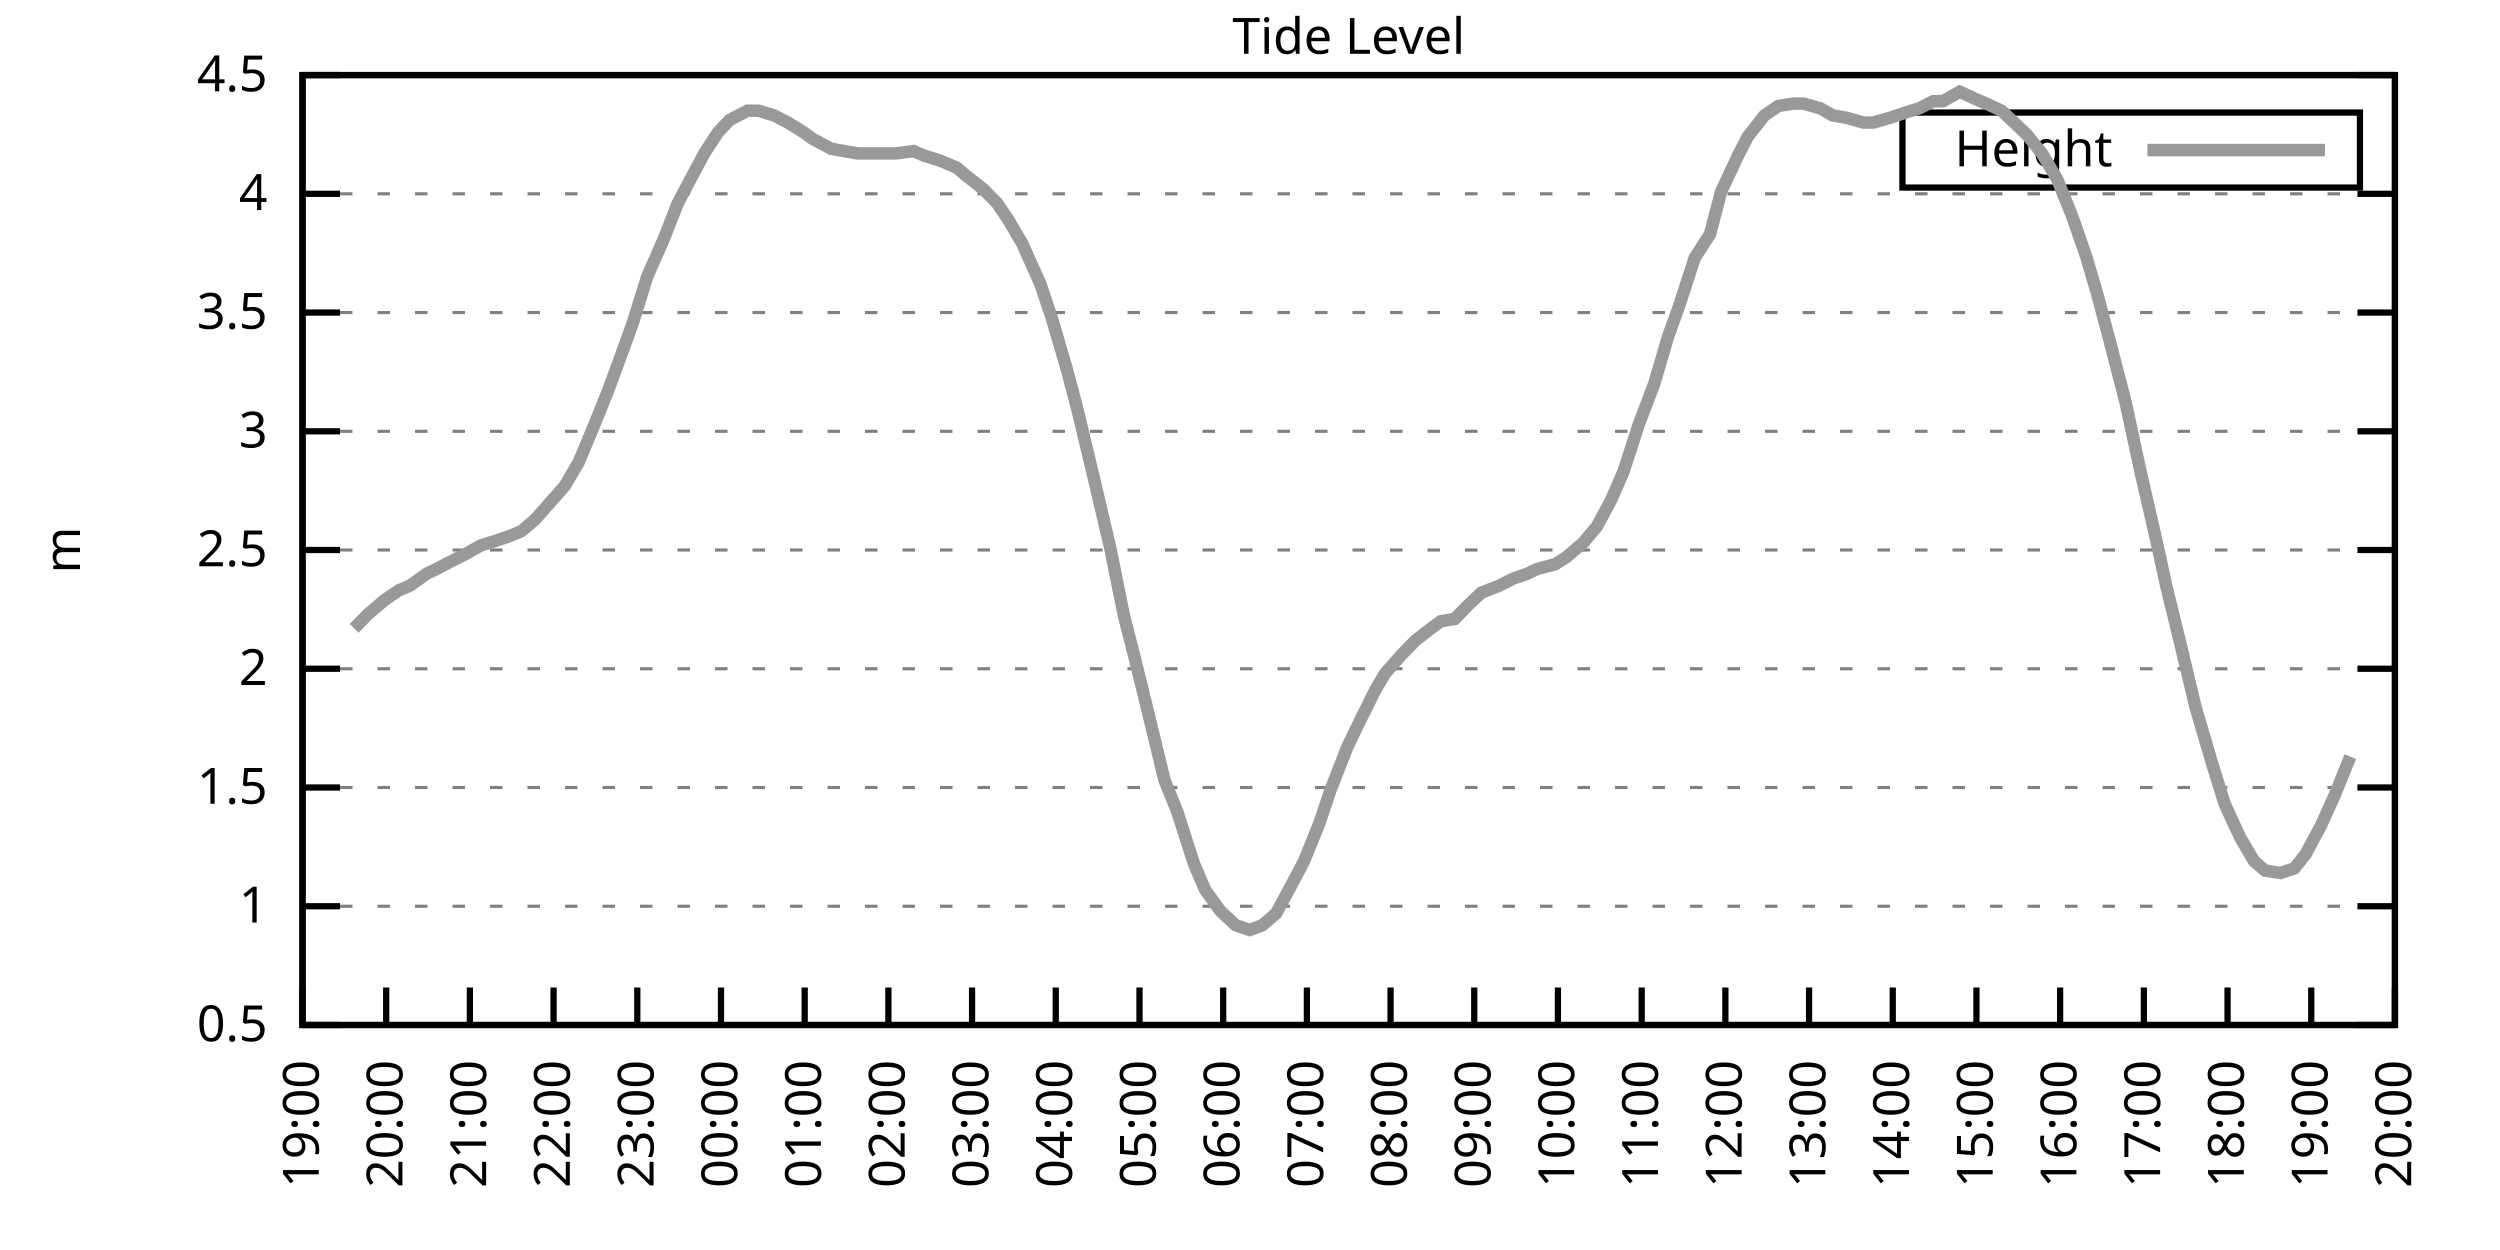
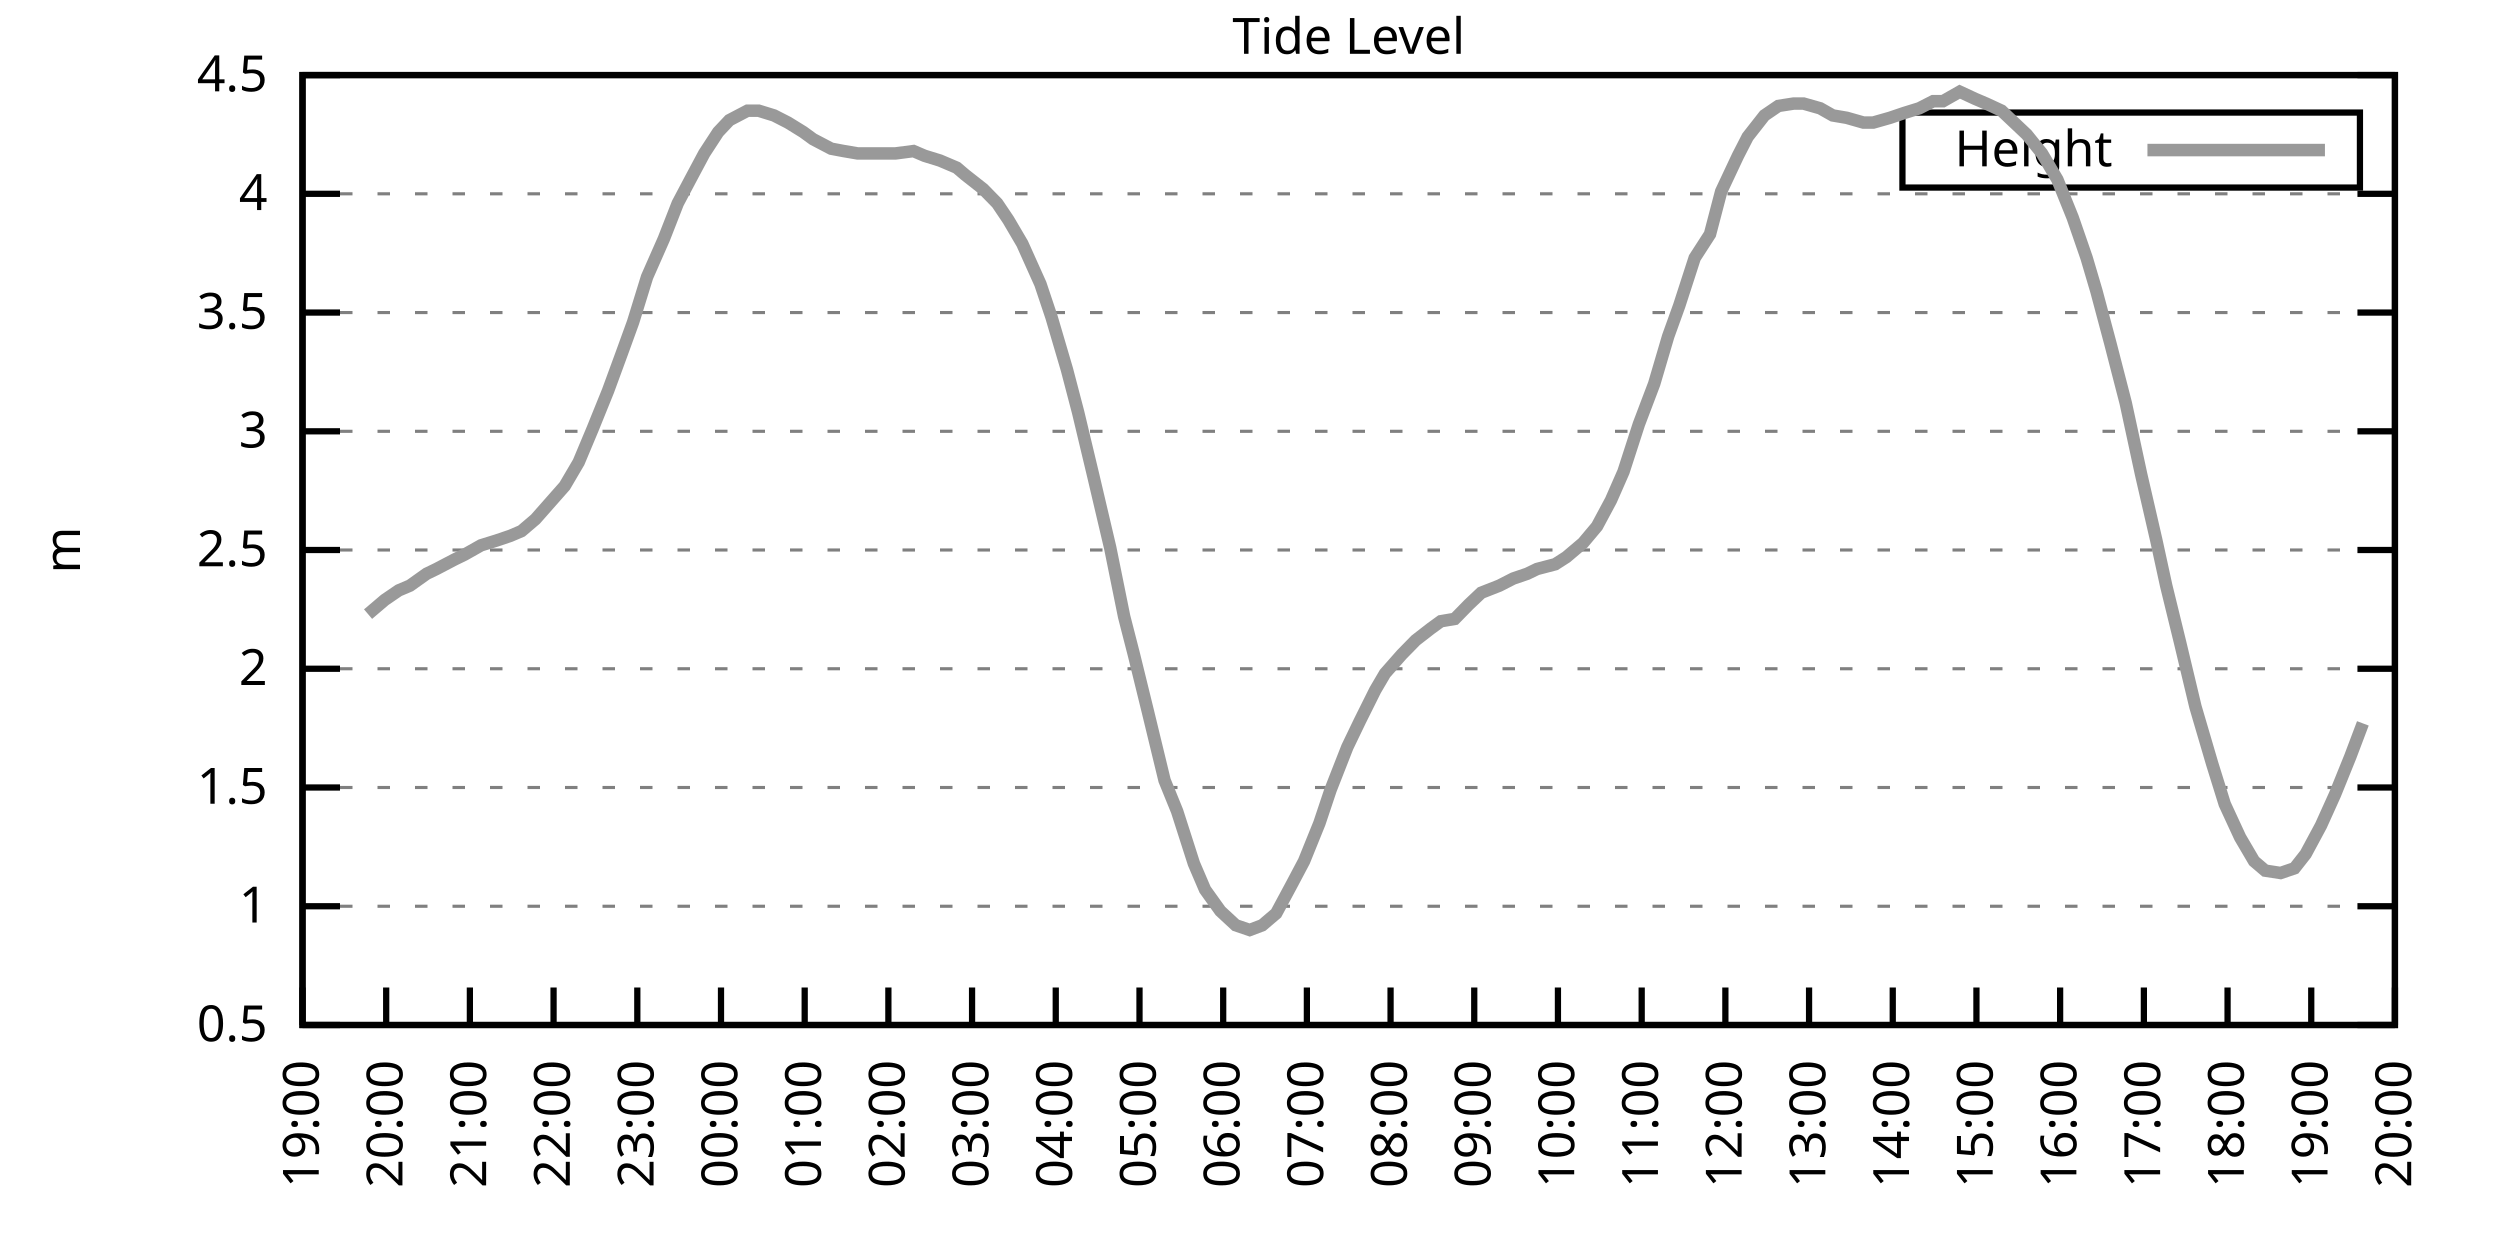
<svg xmlns="http://www.w3.org/2000/svg" xmlns:xlink="http://www.w3.org/1999/xlink" width="400" height="200" viewBox="0 0 400 200">
  <g id="gnuplot_canvas">
    <rect x="0" y="0" width="400" height="200" fill="none" />
    <defs>
      <circle id="gpDot" r="0.5" stroke-width="0.5" stroke="currentColor" />
      <path id="gpPt0" stroke-width="0.333" stroke="currentColor" d="M-1,0 h2 M0,-1 v2" />
      <path id="gpPt1" stroke-width="0.333" stroke="currentColor" d="M-1,-1 L1,1 M1,-1 L-1,1" />
      <path id="gpPt2" stroke-width="0.333" stroke="currentColor" d="M-1,0 L1,0 M0,-1 L0,1 M-1,-1 L1,1 M-1,1 L1,-1" />
      <rect id="gpPt3" stroke-width="0.333" stroke="currentColor" x="-1" y="-1" width="2" height="2" />
      <rect id="gpPt4" stroke-width="0.333" stroke="currentColor" fill="currentColor" x="-1" y="-1" width="2" height="2" />
      <circle id="gpPt5" stroke-width="0.333" stroke="currentColor" cx="0" cy="0" r="1" />
      <use xlink:href="#gpPt5" id="gpPt6" fill="currentColor" stroke="none" />
      <path id="gpPt7" stroke-width="0.333" stroke="currentColor" d="M0,-1.33 L-1.33,0.67 L1.33,0.67 z" />
      <use xlink:href="#gpPt7" id="gpPt8" fill="currentColor" stroke="none" />
      <use xlink:href="#gpPt7" id="gpPt9" stroke="currentColor" transform="rotate(180)" />
      <use xlink:href="#gpPt9" id="gpPt10" fill="currentColor" stroke="none" />
      <use xlink:href="#gpPt3" id="gpPt11" stroke="currentColor" transform="rotate(45)" />
      <use xlink:href="#gpPt11" id="gpPt12" fill="currentColor" stroke="none" />
      <path id="gpPt13" stroke-width="0.333" stroke="currentColor" d="M0,1.330 L1.265,0.411 L0.782,-1.067 L-0.782,-1.076 L-1.265,0.411 z" />
      <use xlink:href="#gpPt13" id="gpPt14" fill="currentColor" stroke="none" />
      <filter id="textbox" filterUnits="objectBoundingBox" x="0" y="0" height="1" width="1">
        <feFlood flood-color="white" flood-opacity="1" result="bgnd" />
        <feComposite in="SourceGraphic" in2="bgnd" operator="atop" />
      </filter>
      <filter id="greybox" filterUnits="objectBoundingBox" x="0" y="0" height="1" width="1">
        <feFlood flood-color="lightgrey" flood-opacity="1" result="grey" />
        <feComposite in="SourceGraphic" in2="grey" operator="atop" />
      </filter>
    </defs>
    <g fill="none" color="white" stroke="currentColor" stroke-width="1.00" stroke-linecap="butt" stroke-linejoin="miter">
</g>
    <g fill="none" color="black" stroke="currentColor" stroke-width="1.00" stroke-linecap="butt" stroke-linejoin="miter">
      <g stroke="none" shape-rendering="crispEdges">
        <polygon fill="rgb(255, 255, 255)" points="48.40,164.00 383.18,164.00 383.18,12.02 48.40,12.02 " />
      </g>
    </g>
    <g fill="none" color="black" stroke="currentColor" stroke-width="1.00" stroke-linecap="butt" stroke-linejoin="miter">
</g>
    <g fill="none" color="black" stroke="black" stroke-width="0.50" stroke-linecap="butt" stroke-linejoin="miter">
</g>
    <g fill="none" color="gray" stroke="currentColor" stroke-width="0.50" stroke-linecap="butt" stroke-linejoin="miter">
      <path stroke="gray" stroke-dasharray="2,4" class="gridline" d="M48.40,164.00 L383.19,164.00  " />
    </g>
    <g fill="none" color="gray" stroke="gray" stroke-width="1.00" stroke-linecap="butt" stroke-linejoin="miter">
</g>
    <g fill="none" color="black" stroke="currentColor" stroke-width="1.00" stroke-linecap="butt" stroke-linejoin="miter">
      <path stroke="black" d="M48.40,164.00 L54.40,164.00 M383.19,164.00 L377.19,164.00  " />
      <g transform="translate(42.80,166.60)" stroke="none" fill="black" font-family="Sans" font-size="8.00" text-anchor="end">
        <text>
          <tspan font-family="Sans"> 0.5</tspan>
        </text>
      </g>
    </g>
    <g fill="none" color="black" stroke="currentColor" stroke-width="1.00" stroke-linecap="butt" stroke-linejoin="miter">
</g>
    <g fill="none" color="black" stroke="black" stroke-width="0.50" stroke-linecap="butt" stroke-linejoin="miter">
</g>
    <g fill="none" color="gray" stroke="currentColor" stroke-width="0.50" stroke-linecap="butt" stroke-linejoin="miter">
      <path stroke="gray" stroke-dasharray="2,4" class="gridline" d="M48.40,145.00 L383.19,145.00  " />
    </g>
    <g fill="none" color="gray" stroke="gray" stroke-width="1.00" stroke-linecap="butt" stroke-linejoin="miter">
</g>
    <g fill="none" color="black" stroke="currentColor" stroke-width="1.00" stroke-linecap="butt" stroke-linejoin="miter">
      <path stroke="black" d="M48.40,145.00 L54.40,145.00 M383.19,145.00 L377.19,145.00  " />
      <g transform="translate(42.80,147.60)" stroke="none" fill="black" font-family="Sans" font-size="8.00" text-anchor="end">
        <text>
          <tspan font-family="Sans"> 1</tspan>
        </text>
      </g>
    </g>
    <g fill="none" color="black" stroke="currentColor" stroke-width="1.00" stroke-linecap="butt" stroke-linejoin="miter">
</g>
    <g fill="none" color="black" stroke="black" stroke-width="0.50" stroke-linecap="butt" stroke-linejoin="miter">
</g>
    <g fill="none" color="gray" stroke="currentColor" stroke-width="0.50" stroke-linecap="butt" stroke-linejoin="miter">
      <path stroke="gray" stroke-dasharray="2,4" class="gridline" d="M48.40,126.00 L383.19,126.00  " />
    </g>
    <g fill="none" color="gray" stroke="gray" stroke-width="1.00" stroke-linecap="butt" stroke-linejoin="miter">
</g>
    <g fill="none" color="black" stroke="currentColor" stroke-width="1.00" stroke-linecap="butt" stroke-linejoin="miter">
      <path stroke="black" d="M48.40,126.00 L54.40,126.00 M383.19,126.00 L377.19,126.00  " />
      <g transform="translate(42.80,128.60)" stroke="none" fill="black" font-family="Sans" font-size="8.00" text-anchor="end">
        <text>
          <tspan font-family="Sans"> 1.5</tspan>
        </text>
      </g>
    </g>
    <g fill="none" color="black" stroke="currentColor" stroke-width="1.00" stroke-linecap="butt" stroke-linejoin="miter">
</g>
    <g fill="none" color="black" stroke="black" stroke-width="0.50" stroke-linecap="butt" stroke-linejoin="miter">
</g>
    <g fill="none" color="gray" stroke="currentColor" stroke-width="0.50" stroke-linecap="butt" stroke-linejoin="miter">
      <path stroke="gray" stroke-dasharray="2,4" class="gridline" d="M48.40,107.00 L383.19,107.00  " />
    </g>
    <g fill="none" color="gray" stroke="gray" stroke-width="1.00" stroke-linecap="butt" stroke-linejoin="miter">
</g>
    <g fill="none" color="black" stroke="currentColor" stroke-width="1.00" stroke-linecap="butt" stroke-linejoin="miter">
      <path stroke="black" d="M48.40,107.00 L54.40,107.00 M383.19,107.00 L377.19,107.00  " />
      <g transform="translate(42.80,109.60)" stroke="none" fill="black" font-family="Sans" font-size="8.00" text-anchor="end">
        <text>
          <tspan font-family="Sans"> 2</tspan>
        </text>
      </g>
    </g>
    <g fill="none" color="black" stroke="currentColor" stroke-width="1.00" stroke-linecap="butt" stroke-linejoin="miter">
</g>
    <g fill="none" color="black" stroke="black" stroke-width="0.50" stroke-linecap="butt" stroke-linejoin="miter">
</g>
    <g fill="none" color="gray" stroke="currentColor" stroke-width="0.50" stroke-linecap="butt" stroke-linejoin="miter">
      <path stroke="gray" stroke-dasharray="2,4" class="gridline" d="M48.40,88.00 L383.19,88.00  " />
    </g>
    <g fill="none" color="gray" stroke="gray" stroke-width="1.00" stroke-linecap="butt" stroke-linejoin="miter">
</g>
    <g fill="none" color="black" stroke="currentColor" stroke-width="1.00" stroke-linecap="butt" stroke-linejoin="miter">
      <path stroke="black" d="M48.40,88.00 L54.40,88.00 M383.19,88.00 L377.19,88.00  " />
      <g transform="translate(42.80,90.60)" stroke="none" fill="black" font-family="Sans" font-size="8.00" text-anchor="end">
        <text>
          <tspan font-family="Sans"> 2.5</tspan>
        </text>
      </g>
    </g>
    <g fill="none" color="black" stroke="currentColor" stroke-width="1.00" stroke-linecap="butt" stroke-linejoin="miter">
</g>
    <g fill="none" color="black" stroke="black" stroke-width="0.50" stroke-linecap="butt" stroke-linejoin="miter">
</g>
    <g fill="none" color="gray" stroke="currentColor" stroke-width="0.50" stroke-linecap="butt" stroke-linejoin="miter">
      <path stroke="gray" stroke-dasharray="2,4" class="gridline" d="M48.40,69.01 L383.19,69.01  " />
    </g>
    <g fill="none" color="gray" stroke="gray" stroke-width="1.00" stroke-linecap="butt" stroke-linejoin="miter">
</g>
    <g fill="none" color="black" stroke="currentColor" stroke-width="1.00" stroke-linecap="butt" stroke-linejoin="miter">
      <path stroke="black" d="M48.40,69.01 L54.40,69.01 M383.19,69.01 L377.19,69.01  " />
      <g transform="translate(42.80,71.61)" stroke="none" fill="black" font-family="Sans" font-size="8.00" text-anchor="end">
        <text>
          <tspan font-family="Sans"> 3</tspan>
        </text>
      </g>
    </g>
    <g fill="none" color="black" stroke="currentColor" stroke-width="1.00" stroke-linecap="butt" stroke-linejoin="miter">
</g>
    <g fill="none" color="black" stroke="black" stroke-width="0.50" stroke-linecap="butt" stroke-linejoin="miter">
</g>
    <g fill="none" color="gray" stroke="currentColor" stroke-width="0.50" stroke-linecap="butt" stroke-linejoin="miter">
      <path stroke="gray" stroke-dasharray="2,4" class="gridline" d="M48.40,50.01 L383.19,50.01  " />
    </g>
    <g fill="none" color="gray" stroke="gray" stroke-width="1.00" stroke-linecap="butt" stroke-linejoin="miter">
</g>
    <g fill="none" color="black" stroke="currentColor" stroke-width="1.00" stroke-linecap="butt" stroke-linejoin="miter">
      <path stroke="black" d="M48.40,50.01 L54.40,50.01 M383.19,50.01 L377.19,50.01  " />
      <g transform="translate(42.80,52.61)" stroke="none" fill="black" font-family="Sans" font-size="8.00" text-anchor="end">
        <text>
          <tspan font-family="Sans"> 3.5</tspan>
        </text>
      </g>
    </g>
    <g fill="none" color="black" stroke="currentColor" stroke-width="1.00" stroke-linecap="butt" stroke-linejoin="miter">
</g>
    <g fill="none" color="black" stroke="black" stroke-width="0.50" stroke-linecap="butt" stroke-linejoin="miter">
</g>
    <g fill="none" color="gray" stroke="currentColor" stroke-width="0.50" stroke-linecap="butt" stroke-linejoin="miter">
      <path stroke="gray" stroke-dasharray="2,4" class="gridline" d="M48.40,31.01 L383.19,31.01  " />
    </g>
    <g fill="none" color="gray" stroke="gray" stroke-width="1.00" stroke-linecap="butt" stroke-linejoin="miter">
</g>
    <g fill="none" color="black" stroke="currentColor" stroke-width="1.00" stroke-linecap="butt" stroke-linejoin="miter">
      <path stroke="black" d="M48.40,31.01 L54.40,31.01 M383.19,31.01 L377.19,31.01  " />
      <g transform="translate(42.80,33.61)" stroke="none" fill="black" font-family="Sans" font-size="8.00" text-anchor="end">
        <text>
          <tspan font-family="Sans"> 4</tspan>
        </text>
      </g>
    </g>
    <g fill="none" color="black" stroke="currentColor" stroke-width="1.00" stroke-linecap="butt" stroke-linejoin="miter">
</g>
    <g fill="none" color="black" stroke="black" stroke-width="0.50" stroke-linecap="butt" stroke-linejoin="miter">
</g>
    <g fill="none" color="gray" stroke="currentColor" stroke-width="0.50" stroke-linecap="butt" stroke-linejoin="miter">
      <path stroke="gray" stroke-dasharray="2,4" class="gridline" d="M48.40,12.01 L383.19,12.01  " />
    </g>
    <g fill="none" color="gray" stroke="gray" stroke-width="1.00" stroke-linecap="butt" stroke-linejoin="miter">
</g>
    <g fill="none" color="black" stroke="currentColor" stroke-width="1.00" stroke-linecap="butt" stroke-linejoin="miter">
      <path stroke="black" d="M48.40,12.01 L54.40,12.01 M383.19,12.01 L377.19,12.01  " />
      <g transform="translate(42.80,14.61)" stroke="none" fill="black" font-family="Sans" font-size="8.00" text-anchor="end">
        <text>
          <tspan font-family="Sans"> 4.5</tspan>
        </text>
      </g>
    </g>
    <g fill="none" color="black" stroke="currentColor" stroke-width="1.00" stroke-linecap="butt" stroke-linejoin="miter">
      <path stroke="black" d="M48.40,164.00 L48.40,158.00  " />
      <g transform="translate(51.00,169.60) rotate(270.00)" stroke="none" fill="black" font-family="Sans" font-size="8.00" text-anchor="end">
        <text>
          <tspan font-family="Sans">19:00</tspan>
        </text>
      </g>
    </g>
    <g fill="none" color="black" stroke="currentColor" stroke-width="1.00" stroke-linecap="butt" stroke-linejoin="miter">
      <path stroke="black" d="M61.79,164.00 L61.79,158.00  " />
      <g transform="translate(64.39,169.60) rotate(270.00)" stroke="none" fill="black" font-family="Sans" font-size="8.00" text-anchor="end">
        <text>
          <tspan font-family="Sans">20:00</tspan>
        </text>
      </g>
    </g>
    <g fill="none" color="black" stroke="currentColor" stroke-width="1.00" stroke-linecap="butt" stroke-linejoin="miter">
      <path stroke="black" d="M75.18,164.00 L75.18,158.00  " />
      <g transform="translate(77.78,169.60) rotate(270.00)" stroke="none" fill="black" font-family="Sans" font-size="8.00" text-anchor="end">
        <text>
          <tspan font-family="Sans">21:00</tspan>
        </text>
      </g>
    </g>
    <g fill="none" color="black" stroke="currentColor" stroke-width="1.00" stroke-linecap="butt" stroke-linejoin="miter">
      <path stroke="black" d="M88.57,164.00 L88.57,158.00  " />
      <g transform="translate(91.17,169.60) rotate(270.00)" stroke="none" fill="black" font-family="Sans" font-size="8.00" text-anchor="end">
        <text>
          <tspan font-family="Sans">22:00</tspan>
        </text>
      </g>
    </g>
    <g fill="none" color="black" stroke="currentColor" stroke-width="1.00" stroke-linecap="butt" stroke-linejoin="miter">
      <path stroke="black" d="M101.97,164.00 L101.97,158.00  " />
      <g transform="translate(104.57,169.60) rotate(270.00)" stroke="none" fill="black" font-family="Sans" font-size="8.00" text-anchor="end">
        <text>
          <tspan font-family="Sans">23:00</tspan>
        </text>
      </g>
    </g>
    <g fill="none" color="black" stroke="currentColor" stroke-width="1.00" stroke-linecap="butt" stroke-linejoin="miter">
      <path stroke="black" d="M115.36,164.00 L115.36,158.00  " />
      <g transform="translate(117.96,169.60) rotate(270.00)" stroke="none" fill="black" font-family="Sans" font-size="8.00" text-anchor="end">
        <text>
          <tspan font-family="Sans">00:00</tspan>
        </text>
      </g>
    </g>
    <g fill="none" color="black" stroke="currentColor" stroke-width="1.00" stroke-linecap="butt" stroke-linejoin="miter">
      <path stroke="black" d="M128.75,164.00 L128.75,158.00  " />
      <g transform="translate(131.35,169.60) rotate(270.00)" stroke="none" fill="black" font-family="Sans" font-size="8.00" text-anchor="end">
        <text>
          <tspan font-family="Sans">01:00</tspan>
        </text>
      </g>
    </g>
    <g fill="none" color="black" stroke="currentColor" stroke-width="1.00" stroke-linecap="butt" stroke-linejoin="miter">
      <path stroke="black" d="M142.14,164.00 L142.14,158.00  " />
      <g transform="translate(144.74,169.60) rotate(270.00)" stroke="none" fill="black" font-family="Sans" font-size="8.00" text-anchor="end">
        <text>
          <tspan font-family="Sans">02:00</tspan>
        </text>
      </g>
    </g>
    <g fill="none" color="black" stroke="currentColor" stroke-width="1.00" stroke-linecap="butt" stroke-linejoin="miter">
      <path stroke="black" d="M155.53,164.00 L155.53,158.00  " />
      <g transform="translate(158.13,169.60) rotate(270.00)" stroke="none" fill="black" font-family="Sans" font-size="8.00" text-anchor="end">
        <text>
          <tspan font-family="Sans">03:00</tspan>
        </text>
      </g>
    </g>
    <g fill="none" color="black" stroke="currentColor" stroke-width="1.00" stroke-linecap="butt" stroke-linejoin="miter">
      <path stroke="black" d="M168.92,164.00 L168.92,158.00  " />
      <g transform="translate(171.52,169.60) rotate(270.00)" stroke="none" fill="black" font-family="Sans" font-size="8.00" text-anchor="end">
        <text>
          <tspan font-family="Sans">04:00</tspan>
        </text>
      </g>
    </g>
    <g fill="none" color="black" stroke="currentColor" stroke-width="1.00" stroke-linecap="butt" stroke-linejoin="miter">
      <path stroke="black" d="M182.32,164.00 L182.32,158.00  " />
      <g transform="translate(184.92,169.60) rotate(270.00)" stroke="none" fill="black" font-family="Sans" font-size="8.00" text-anchor="end">
        <text>
          <tspan font-family="Sans">05:00</tspan>
        </text>
      </g>
    </g>
    <g fill="none" color="black" stroke="currentColor" stroke-width="1.00" stroke-linecap="butt" stroke-linejoin="miter">
      <path stroke="black" d="M195.71,164.00 L195.71,158.00  " />
      <g transform="translate(198.31,169.60) rotate(270.00)" stroke="none" fill="black" font-family="Sans" font-size="8.00" text-anchor="end">
        <text>
          <tspan font-family="Sans">06:00</tspan>
        </text>
      </g>
    </g>
    <g fill="none" color="black" stroke="currentColor" stroke-width="1.00" stroke-linecap="butt" stroke-linejoin="miter">
      <path stroke="black" d="M209.10,164.00 L209.10,158.00  " />
      <g transform="translate(211.70,169.60) rotate(270.00)" stroke="none" fill="black" font-family="Sans" font-size="8.00" text-anchor="end">
        <text>
          <tspan font-family="Sans">07:00</tspan>
        </text>
      </g>
    </g>
    <g fill="none" color="black" stroke="currentColor" stroke-width="1.00" stroke-linecap="butt" stroke-linejoin="miter">
      <path stroke="black" d="M222.49,164.00 L222.49,158.00  " />
      <g transform="translate(225.09,169.60) rotate(270.00)" stroke="none" fill="black" font-family="Sans" font-size="8.00" text-anchor="end">
        <text>
          <tspan font-family="Sans">08:00</tspan>
        </text>
      </g>
    </g>
    <g fill="none" color="black" stroke="currentColor" stroke-width="1.00" stroke-linecap="butt" stroke-linejoin="miter">
      <path stroke="black" d="M235.88,164.00 L235.88,158.00  " />
      <g transform="translate(238.48,169.60) rotate(270.00)" stroke="none" fill="black" font-family="Sans" font-size="8.00" text-anchor="end">
        <text>
          <tspan font-family="Sans">09:00</tspan>
        </text>
      </g>
    </g>
    <g fill="none" color="black" stroke="currentColor" stroke-width="1.00" stroke-linecap="butt" stroke-linejoin="miter">
      <path stroke="black" d="M249.27,164.00 L249.27,158.00  " />
      <g transform="translate(251.87,169.60) rotate(270.00)" stroke="none" fill="black" font-family="Sans" font-size="8.00" text-anchor="end">
        <text>
          <tspan font-family="Sans">10:00</tspan>
        </text>
      </g>
    </g>
    <g fill="none" color="black" stroke="currentColor" stroke-width="1.00" stroke-linecap="butt" stroke-linejoin="miter">
      <path stroke="black" d="M262.67,164.00 L262.67,158.00  " />
      <g transform="translate(265.27,169.60) rotate(270.00)" stroke="none" fill="black" font-family="Sans" font-size="8.00" text-anchor="end">
        <text>
          <tspan font-family="Sans">11:00</tspan>
        </text>
      </g>
    </g>
    <g fill="none" color="black" stroke="currentColor" stroke-width="1.00" stroke-linecap="butt" stroke-linejoin="miter">
      <path stroke="black" d="M276.06,164.00 L276.06,158.00  " />
      <g transform="translate(278.66,169.60) rotate(270.00)" stroke="none" fill="black" font-family="Sans" font-size="8.00" text-anchor="end">
        <text>
          <tspan font-family="Sans">12:00</tspan>
        </text>
      </g>
    </g>
    <g fill="none" color="black" stroke="currentColor" stroke-width="1.00" stroke-linecap="butt" stroke-linejoin="miter">
      <path stroke="black" d="M289.45,164.00 L289.45,158.00  " />
      <g transform="translate(292.05,169.60) rotate(270.00)" stroke="none" fill="black" font-family="Sans" font-size="8.00" text-anchor="end">
        <text>
          <tspan font-family="Sans">13:00</tspan>
        </text>
      </g>
    </g>
    <g fill="none" color="black" stroke="currentColor" stroke-width="1.00" stroke-linecap="butt" stroke-linejoin="miter">
      <path stroke="black" d="M302.84,164.00 L302.84,158.00  " />
      <g transform="translate(305.44,169.60) rotate(270.00)" stroke="none" fill="black" font-family="Sans" font-size="8.00" text-anchor="end">
        <text>
          <tspan font-family="Sans">14:00</tspan>
        </text>
      </g>
    </g>
    <g fill="none" color="black" stroke="currentColor" stroke-width="1.00" stroke-linecap="butt" stroke-linejoin="miter">
      <path stroke="black" d="M316.23,164.00 L316.23,158.00  " />
      <g transform="translate(318.83,169.60) rotate(270.00)" stroke="none" fill="black" font-family="Sans" font-size="8.00" text-anchor="end">
        <text>
          <tspan font-family="Sans">15:00</tspan>
        </text>
      </g>
    </g>
    <g fill="none" color="black" stroke="currentColor" stroke-width="1.00" stroke-linecap="butt" stroke-linejoin="miter">
      <path stroke="black" d="M329.62,164.00 L329.62,158.00  " />
      <g transform="translate(332.22,169.60) rotate(270.00)" stroke="none" fill="black" font-family="Sans" font-size="8.00" text-anchor="end">
        <text>
          <tspan font-family="Sans">16:00</tspan>
        </text>
      </g>
    </g>
    <g fill="none" color="black" stroke="currentColor" stroke-width="1.00" stroke-linecap="butt" stroke-linejoin="miter">
      <path stroke="black" d="M343.02,164.00 L343.02,158.00  " />
      <g transform="translate(345.62,169.60) rotate(270.00)" stroke="none" fill="black" font-family="Sans" font-size="8.00" text-anchor="end">
        <text>
          <tspan font-family="Sans">17:00</tspan>
        </text>
      </g>
    </g>
    <g fill="none" color="black" stroke="currentColor" stroke-width="1.00" stroke-linecap="butt" stroke-linejoin="miter">
      <path stroke="black" d="M356.41,164.00 L356.41,158.00  " />
      <g transform="translate(359.01,169.60) rotate(270.00)" stroke="none" fill="black" font-family="Sans" font-size="8.00" text-anchor="end">
        <text>
          <tspan font-family="Sans">18:00</tspan>
        </text>
      </g>
    </g>
    <g fill="none" color="black" stroke="currentColor" stroke-width="1.00" stroke-linecap="butt" stroke-linejoin="miter">
      <path stroke="black" d="M369.80,164.00 L369.80,158.00  " />
      <g transform="translate(372.40,169.60) rotate(270.00)" stroke="none" fill="black" font-family="Sans" font-size="8.00" text-anchor="end">
        <text>
          <tspan font-family="Sans">19:00</tspan>
        </text>
      </g>
    </g>
    <g fill="none" color="black" stroke="currentColor" stroke-width="1.00" stroke-linecap="butt" stroke-linejoin="miter">
      <path stroke="black" d="M383.19,164.00 L383.19,158.00  " />
      <g transform="translate(385.79,169.60) rotate(270.00)" stroke="none" fill="black" font-family="Sans" font-size="8.00" text-anchor="end">
        <text>
          <tspan font-family="Sans">20:00</tspan>
        </text>
      </g>
    </g>
    <g fill="none" color="black" stroke="currentColor" stroke-width="1.00" stroke-linecap="butt" stroke-linejoin="miter">
</g>
    <g fill="none" color="black" stroke="currentColor" stroke-width="1.00" stroke-linecap="butt" stroke-linejoin="miter">
      <path stroke="black" d="M48.40,12.01 L48.40,164.00 L383.19,164.00 L383.19,12.01 L48.40,12.01 Z  " />
    </g>
    <g fill="none" color="black" stroke="currentColor" stroke-width="1.00" stroke-linecap="butt" stroke-linejoin="miter">
</g>
    <g fill="none" color="black" stroke="currentColor" stroke-width="1.00" stroke-linecap="butt" stroke-linejoin="miter">
      <path stroke="black" d="M304.39,30.01 L304.39,18.01 L377.59,18.01 L377.59,30.01 L304.39,30.01 Z  " />
    </g>
    <g id="Tide_level_plot_1">
      <g fill="none" color="white" stroke="black" stroke-width="2.00" stroke-linecap="butt" stroke-linejoin="miter">
</g>
      <g fill="none" color="black" stroke="currentColor" stroke-width="2.00" stroke-linecap="butt" stroke-linejoin="miter">
        <g transform="translate(337.99,26.61)" stroke="none" fill="black" font-family="Sans" font-size="8.00" text-anchor="end">
          <text>
            <tspan font-family="Sans">Height</tspan>
          </text>
        </g>
      </g>
      <g fill="none" color="black" stroke="currentColor" stroke-width="2.00" stroke-linecap="butt" stroke-linejoin="miter">
-         <path stroke="rgb(153, 153, 153)" d="M343.59,24.01 L371.99,24.01 M56.66,100.54 L58.89,98.26 L61.57,95.98 L63.80,94.46 L65.59,93.70 L68.26,91.80   L69.83,91.04 L72.73,89.52 L74.29,88.76 L76.97,87.25 L79.42,86.49 L81.66,85.73 L83.44,84.97 L85.67,83.07   L87.68,80.79 L90.36,77.75 L92.59,73.95 L94.82,68.63 L97.28,62.55 L99.51,56.47 L101.30,51.53 L103.53,44.31   L106.21,38.23 L108.44,32.53 L110.45,28.73 L112.68,24.55 L114.91,21.13 L116.70,19.23 L119.60,17.71 L121.38,17.71   L123.84,18.47 L126.07,19.61 L128.53,21.13 L130.09,22.27 L132.99,23.79 L135.00,24.17 L137.23,24.55 L139.24,24.55   L141.25,24.55 L143.26,24.55 L146.16,24.17 L147.94,24.93 L150.40,25.69 L153.08,26.83 L154.42,27.97 L157.32,30.25   L159.55,32.53 L161.34,35.19 L163.57,38.99 L166.47,45.45 L168.25,50.77 L170.71,59.13 L172.50,65.97 L174.95,76.23   L177.63,87.63 L179.86,98.64 L181.42,104.72 L183.66,113.84 L186.33,124.86 L188.34,129.80 L191.02,138.16 L192.81,142.34   L195.26,145.76 L197.72,148.04 L199.95,148.80 L201.96,148.04 L204.19,146.14 L206.64,141.58 L208.65,137.78 L211.11,131.70   L212.89,126.38 L215.57,119.54 L217.58,115.36 L220.04,110.42 L221.60,107.76 L224.28,104.72 L226.51,102.44 L228.96,100.54   L230.53,99.40 L232.76,99.02 L234.99,96.74 L237.00,94.84 L239.90,93.70 L242.13,92.56 L244.36,91.80 L245.93,91.04   L248.83,90.28 L250.61,89.14 L253.29,86.87 L255.52,84.21 L257.76,80.03 L259.76,75.47 L262.22,67.87 L264.67,61.41   L266.91,53.81 L268.69,48.87 L271.15,41.27 L273.60,37.47 L275.39,30.63 L278.07,24.93 L279.63,21.89 L282.31,18.47   L284.54,16.95 L286.99,16.57 L288.56,16.57 L291.23,17.33 L293.24,18.47 L295.48,18.85 L298.15,19.61 L299.72,19.61   L302.39,18.85 L304.63,18.09 L307.08,17.33 L309.31,16.19 L310.88,16.19 L313.55,14.67 L316.01,15.81 L317.79,16.57   L320.25,17.71 L324.27,21.51 L326.72,24.55 L329.18,28.73 L331.63,34.81 L333.86,41.27 L335.43,46.59 L337.66,54.95   L340.11,64.45 L342.57,75.85 L345.02,86.49 L346.59,93.70 L348.82,102.82 L351.27,113.08 L353.95,122.20 L355.96,128.66   L358.42,133.98 L360.65,137.78 L362.43,139.30 L364.89,139.68 L367.12,138.92 L368.91,136.64 L371.36,132.08 L373.59,127.14   L376.05,121.06  " />
+         <path stroke="rgb(153, 153, 153)" d="M343.59,24.01 L371.99,24.01 M58.89,98.26 L61.57,95.98 L63.80,94.46 L65.59,93.70 L68.26,91.80 L69.83,91.04   L72.73,89.52 L74.29,88.76 L76.97,87.25 L79.42,86.49 L81.66,85.73 L83.44,84.97 L85.67,83.07 L87.68,80.79   L90.36,77.75 L92.59,73.95 L94.82,68.63 L97.28,62.55 L99.51,56.47 L101.30,51.53 L103.53,44.31 L106.21,38.23   L108.44,32.53 L110.45,28.73 L112.68,24.55 L114.91,21.13 L116.70,19.23 L119.60,17.71 L121.38,17.71 L123.84,18.47   L126.07,19.61 L128.53,21.13 L130.09,22.27 L132.99,23.79 L135.00,24.17 L137.23,24.55 L139.24,24.55 L141.25,24.55   L143.26,24.55 L146.16,24.17 L147.94,24.93 L150.40,25.69 L153.08,26.83 L154.42,27.97 L157.32,30.25 L159.55,32.53   L161.34,35.19 L163.57,38.99 L166.47,45.45 L168.25,50.77 L170.71,59.13 L172.50,65.97 L174.95,76.23 L177.63,87.63   L179.86,98.64 L181.42,104.72 L183.66,113.84 L186.33,124.86 L188.34,129.80 L191.02,138.16 L192.81,142.34 L195.26,145.76   L197.72,148.04 L199.95,148.80 L201.96,148.04 L204.19,146.14 L206.64,141.58 L208.65,137.78 L211.11,131.70 L212.89,126.38   L215.57,119.54 L217.58,115.36 L220.04,110.42 L221.60,107.76 L224.28,104.72 L226.51,102.44 L228.96,100.54 L230.53,99.40   L232.76,99.02 L234.99,96.74 L237.00,94.84 L239.90,93.70 L242.13,92.56 L244.36,91.80 L245.93,91.04 L248.83,90.28   L250.61,89.14 L253.29,86.87 L255.52,84.21 L257.76,80.03 L259.76,75.47 L262.22,67.87 L264.67,61.41 L266.91,53.81   L268.69,48.87 L271.15,41.27 L273.60,37.47 L275.39,30.63 L278.07,24.93 L279.63,21.89 L282.31,18.47 L284.54,16.95   L286.99,16.57 L288.56,16.57 L291.23,17.33 L293.24,18.47 L295.48,18.85 L298.15,19.61 L299.72,19.61 L302.39,18.85   L304.63,18.09 L307.08,17.33 L309.31,16.19 L310.88,16.19 L313.55,14.67 L316.01,15.81 L317.79,16.57 L320.25,17.71   L324.27,21.51 L326.72,24.55 L329.18,28.73 L331.63,34.81 L333.86,41.27 L335.43,46.59 L337.66,54.95 L340.11,64.45   L342.57,75.85 L345.02,86.49 L346.59,93.70 L348.82,102.82 L351.27,113.08 L353.95,122.20 L355.96,128.66 L358.42,133.98   L360.65,137.78 L362.43,139.30 L364.89,139.68 L367.12,138.92 L368.91,136.64 L371.36,132.08 L373.59,127.14 L376.05,121.06   L378.06,115.74  " />
      </g>
    </g>
    <g fill="none" color="black" stroke="currentColor" stroke-width="2.00" stroke-linecap="butt" stroke-linejoin="miter">
</g>
    <g fill="none" color="black" stroke="black" stroke-width="1.00" stroke-linecap="butt" stroke-linejoin="miter">
</g>
    <g fill="none" color="black" stroke="currentColor" stroke-width="1.00" stroke-linecap="butt" stroke-linejoin="miter">
      <path stroke="black" d="M48.40,12.01 L48.40,164.00 L383.19,164.00 L383.19,12.01 L48.40,12.01 Z  " />
      <g transform="translate(12.80,88.01) rotate(270.00)" stroke="none" fill="black" font-family="Sans" font-size="8.00" text-anchor="middle">
        <text>
          <tspan font-family="Sans">m</tspan>
        </text>
      </g>
    </g>
    <g fill="none" color="black" stroke="currentColor" stroke-width="1.00" stroke-linecap="butt" stroke-linejoin="miter">
</g>
    <g fill="none" color="black" stroke="currentColor" stroke-width="1.00" stroke-linecap="butt" stroke-linejoin="miter">
      <g transform="translate(215.79,8.61)" stroke="none" fill="black" font-family="Sans" font-size="8.00" text-anchor="middle">
        <text>
          <tspan font-family="Sans">Tide Level</tspan>
        </text>
      </g>
    </g>
    <g fill="none" color="black" stroke="currentColor" stroke-width="1.00" stroke-linecap="butt" stroke-linejoin="miter">
</g>
  </g>
</svg>
